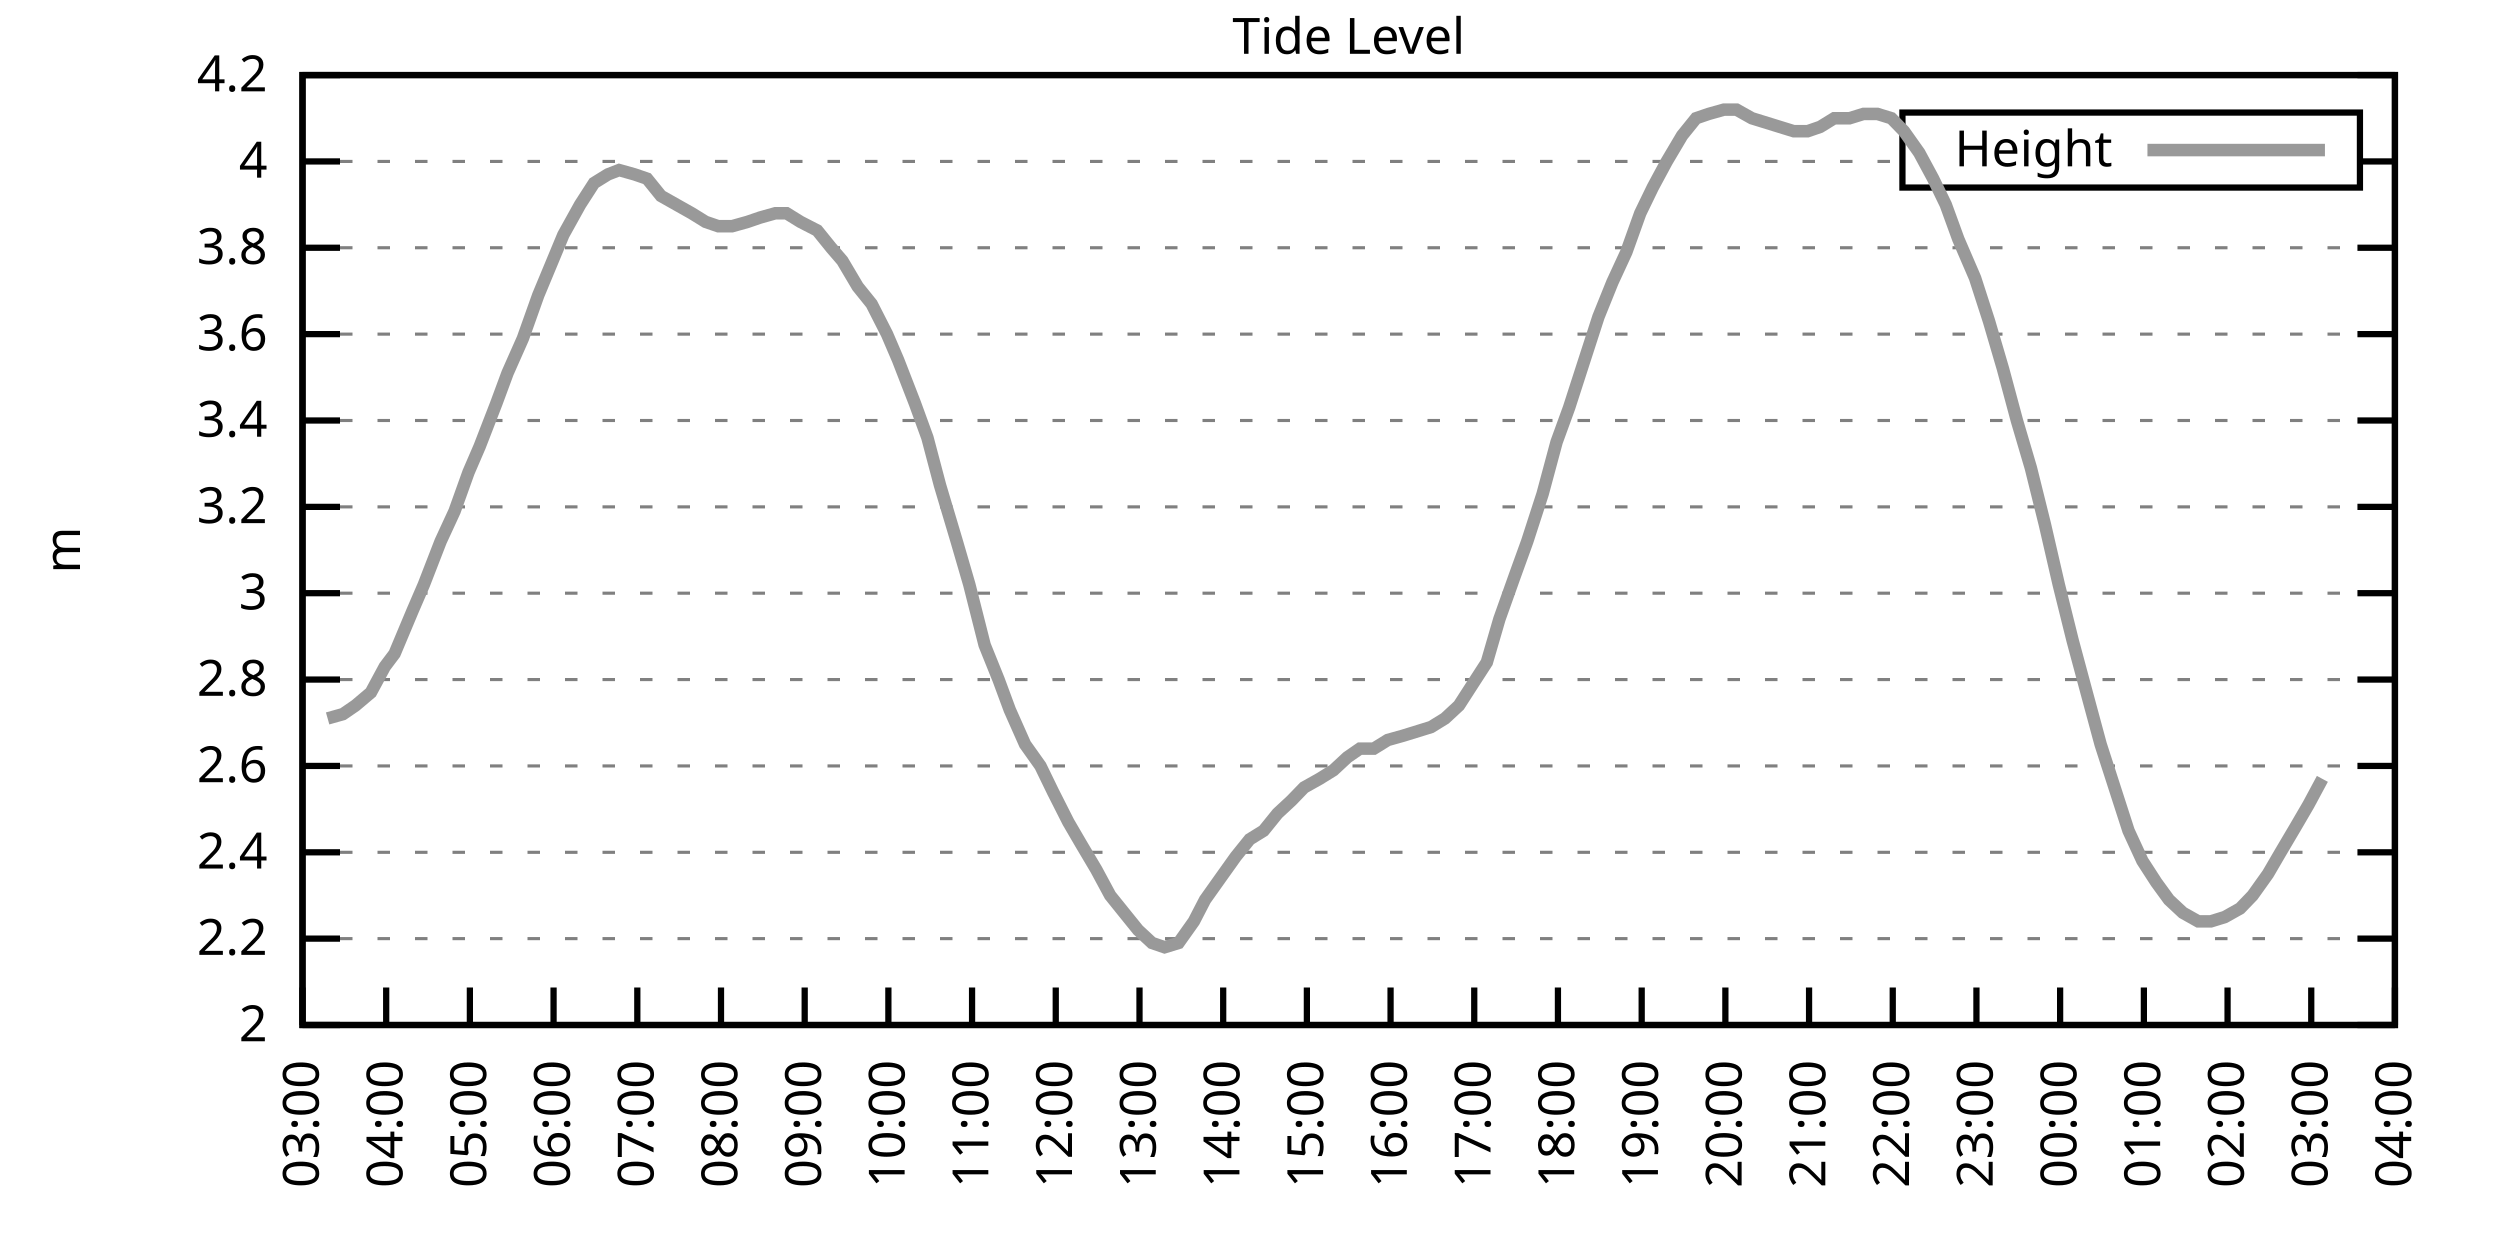
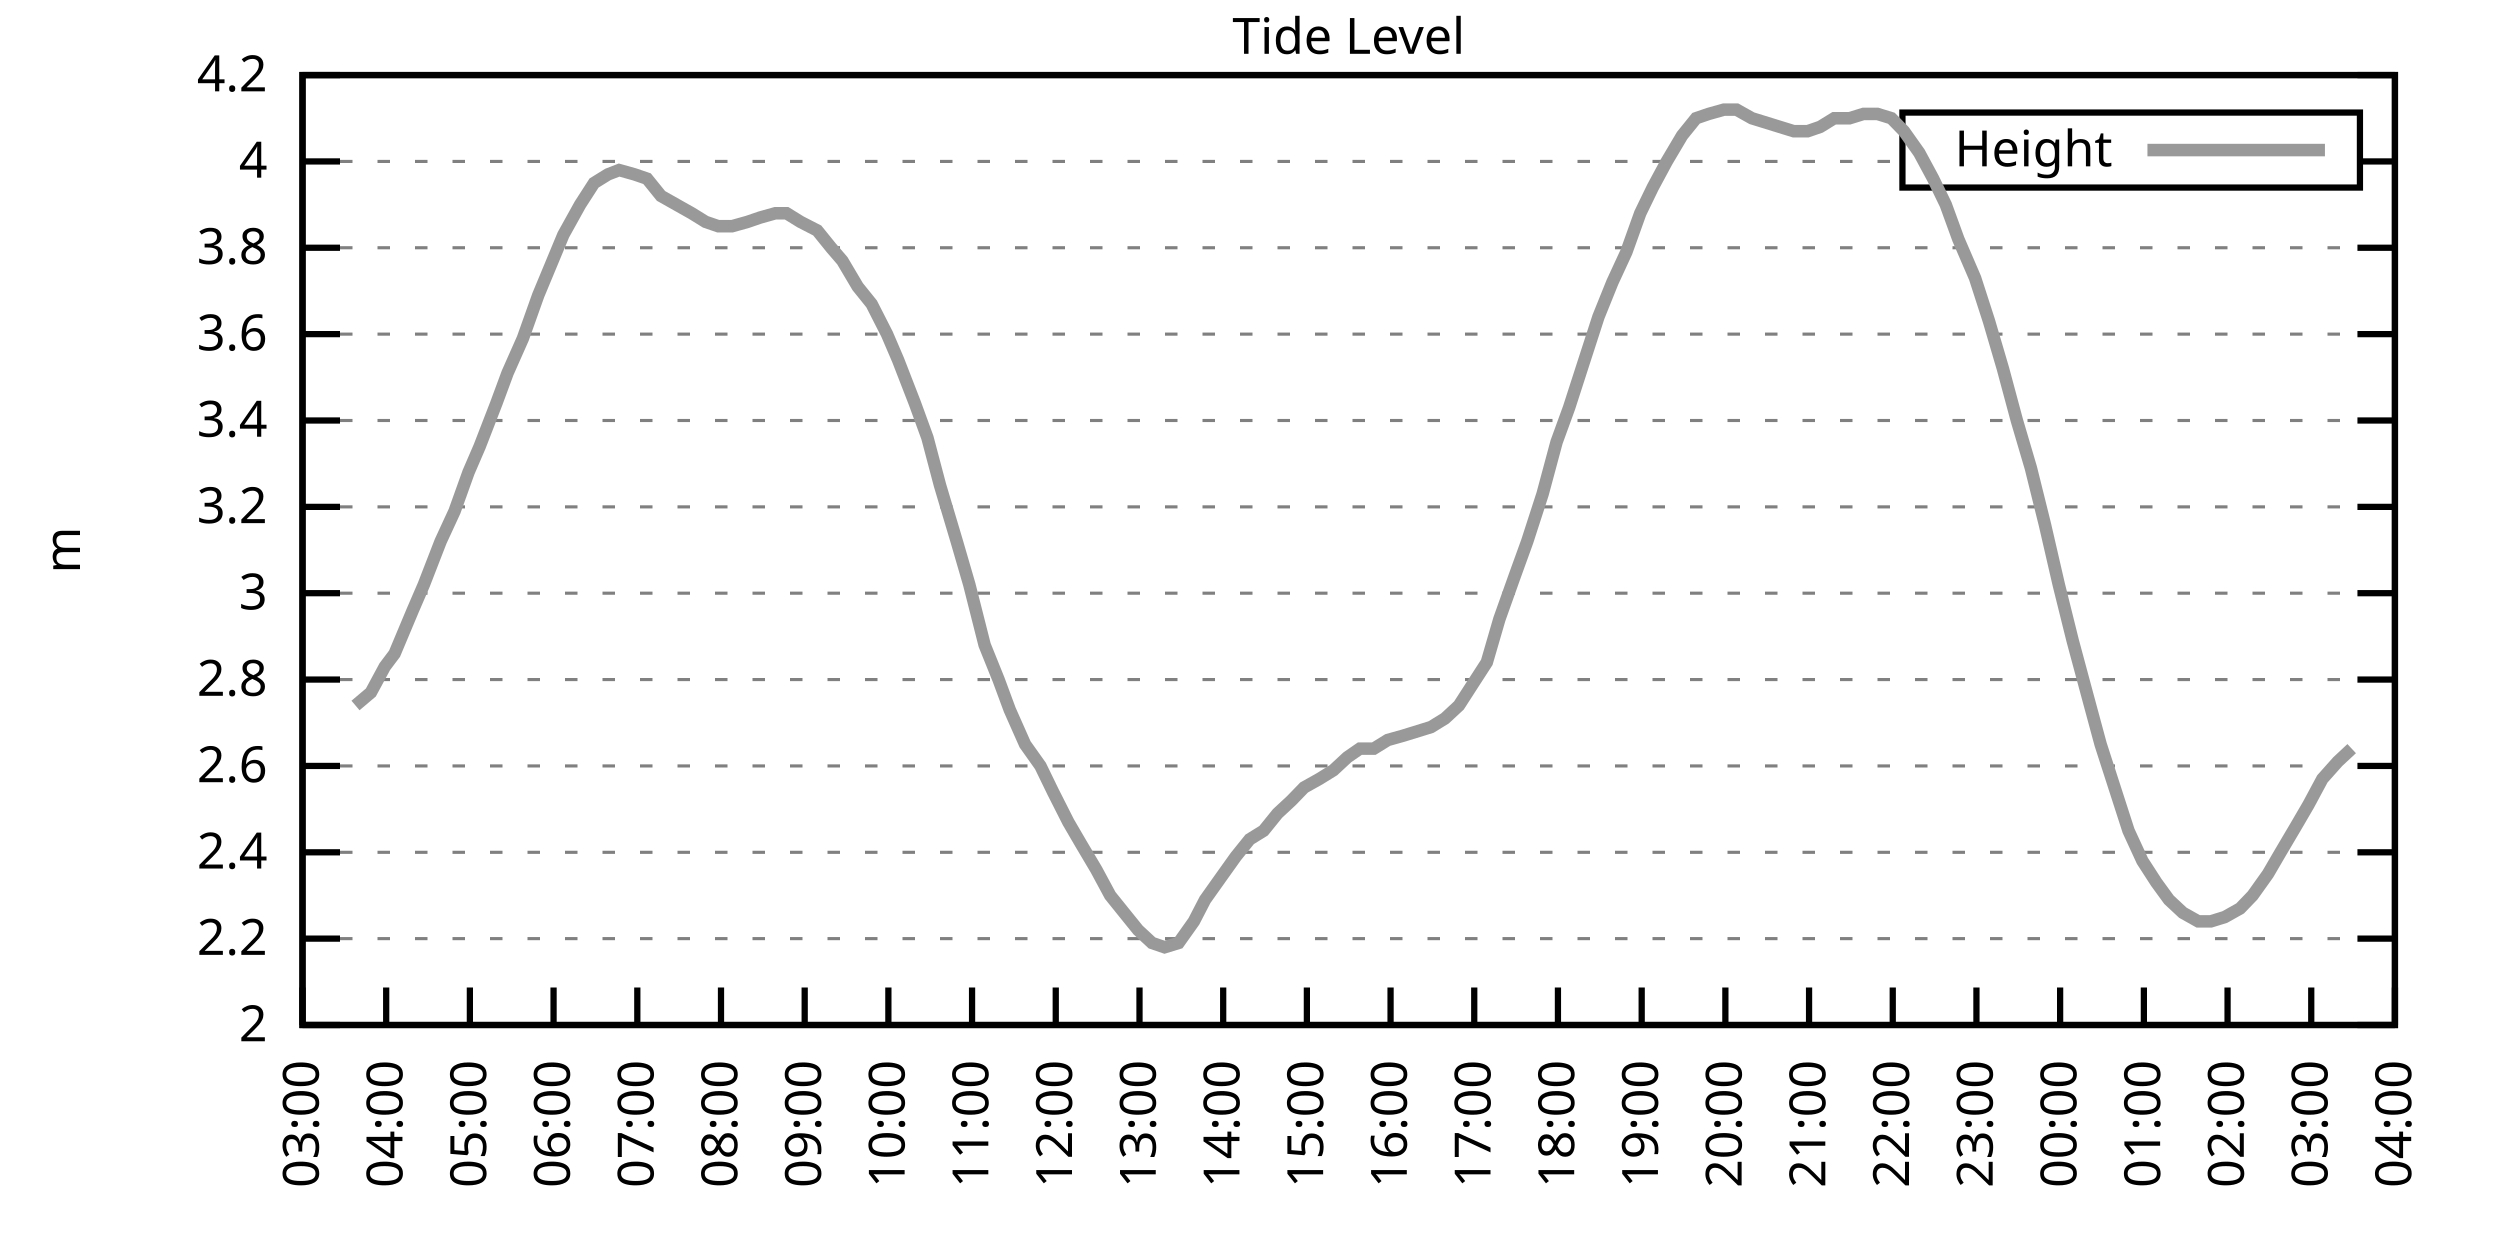
<svg xmlns="http://www.w3.org/2000/svg" xmlns:xlink="http://www.w3.org/1999/xlink" width="400" height="200" viewBox="0 0 400 200">
  <g id="gnuplot_canvas">
    <rect x="0" y="0" width="400" height="200" fill="none" />
    <defs>
      <circle id="gpDot" r="0.5" stroke-width="0.5" stroke="currentColor" />
      <path id="gpPt0" stroke-width="0.333" stroke="currentColor" d="M-1,0 h2 M0,-1 v2" />
      <path id="gpPt1" stroke-width="0.333" stroke="currentColor" d="M-1,-1 L1,1 M1,-1 L-1,1" />
      <path id="gpPt2" stroke-width="0.333" stroke="currentColor" d="M-1,0 L1,0 M0,-1 L0,1 M-1,-1 L1,1 M-1,1 L1,-1" />
      <rect id="gpPt3" stroke-width="0.333" stroke="currentColor" x="-1" y="-1" width="2" height="2" />
      <rect id="gpPt4" stroke-width="0.333" stroke="currentColor" fill="currentColor" x="-1" y="-1" width="2" height="2" />
      <circle id="gpPt5" stroke-width="0.333" stroke="currentColor" cx="0" cy="0" r="1" />
      <use xlink:href="#gpPt5" id="gpPt6" fill="currentColor" stroke="none" />
      <path id="gpPt7" stroke-width="0.333" stroke="currentColor" d="M0,-1.33 L-1.33,0.67 L1.33,0.67 z" />
      <use xlink:href="#gpPt7" id="gpPt8" fill="currentColor" stroke="none" />
      <use xlink:href="#gpPt7" id="gpPt9" stroke="currentColor" transform="rotate(180)" />
      <use xlink:href="#gpPt9" id="gpPt10" fill="currentColor" stroke="none" />
      <use xlink:href="#gpPt3" id="gpPt11" stroke="currentColor" transform="rotate(45)" />
      <use xlink:href="#gpPt11" id="gpPt12" fill="currentColor" stroke="none" />
      <path id="gpPt13" stroke-width="0.333" stroke="currentColor" d="M0,1.330 L1.265,0.411 L0.782,-1.067 L-0.782,-1.076 L-1.265,0.411 z" />
      <use xlink:href="#gpPt13" id="gpPt14" fill="currentColor" stroke="none" />
      <filter id="textbox" filterUnits="objectBoundingBox" x="0" y="0" height="1" width="1">
        <feFlood flood-color="white" flood-opacity="1" result="bgnd" />
        <feComposite in="SourceGraphic" in2="bgnd" operator="atop" />
      </filter>
      <filter id="greybox" filterUnits="objectBoundingBox" x="0" y="0" height="1" width="1">
        <feFlood flood-color="lightgrey" flood-opacity="1" result="grey" />
        <feComposite in="SourceGraphic" in2="grey" operator="atop" />
      </filter>
    </defs>
    <g fill="none" color="white" stroke="currentColor" stroke-width="1.00" stroke-linecap="butt" stroke-linejoin="miter">
</g>
    <g fill="none" color="black" stroke="currentColor" stroke-width="1.00" stroke-linecap="butt" stroke-linejoin="miter">
      <g stroke="none" shape-rendering="crispEdges">
        <polygon fill="rgb(255, 255, 255)" points="48.40,164.00 383.18,164.00 383.18,12.02 48.40,12.02 " />
      </g>
    </g>
    <g fill="none" color="black" stroke="currentColor" stroke-width="1.00" stroke-linecap="butt" stroke-linejoin="miter">
</g>
    <g fill="none" color="black" stroke="black" stroke-width="0.50" stroke-linecap="butt" stroke-linejoin="miter">
</g>
    <g fill="none" color="gray" stroke="currentColor" stroke-width="0.50" stroke-linecap="butt" stroke-linejoin="miter">
      <path stroke="gray" stroke-dasharray="2,4" class="gridline" d="M48.40,164.00 L383.19,164.00  " />
    </g>
    <g fill="none" color="gray" stroke="gray" stroke-width="1.00" stroke-linecap="butt" stroke-linejoin="miter">
</g>
    <g fill="none" color="black" stroke="currentColor" stroke-width="1.00" stroke-linecap="butt" stroke-linejoin="miter">
      <path stroke="black" d="M48.40,164.00 L54.40,164.00 M383.19,164.00 L377.19,164.00  " />
      <g transform="translate(42.80,166.60)" stroke="none" fill="black" font-family="Sans" font-size="8.00" text-anchor="end">
        <text>
          <tspan font-family="Sans"> 2</tspan>
        </text>
      </g>
    </g>
    <g fill="none" color="black" stroke="currentColor" stroke-width="1.00" stroke-linecap="butt" stroke-linejoin="miter">
</g>
    <g fill="none" color="black" stroke="black" stroke-width="0.50" stroke-linecap="butt" stroke-linejoin="miter">
</g>
    <g fill="none" color="gray" stroke="currentColor" stroke-width="0.50" stroke-linecap="butt" stroke-linejoin="miter">
      <path stroke="gray" stroke-dasharray="2,4" class="gridline" d="M48.40,150.18 L383.19,150.18  " />
    </g>
    <g fill="none" color="gray" stroke="gray" stroke-width="1.00" stroke-linecap="butt" stroke-linejoin="miter">
</g>
    <g fill="none" color="black" stroke="currentColor" stroke-width="1.00" stroke-linecap="butt" stroke-linejoin="miter">
      <path stroke="black" d="M48.40,150.18 L54.40,150.18 M383.19,150.18 L377.19,150.18  " />
      <g transform="translate(42.80,152.78)" stroke="none" fill="black" font-family="Sans" font-size="8.00" text-anchor="end">
        <text>
          <tspan font-family="Sans"> 2.2</tspan>
        </text>
      </g>
    </g>
    <g fill="none" color="black" stroke="currentColor" stroke-width="1.00" stroke-linecap="butt" stroke-linejoin="miter">
</g>
    <g fill="none" color="black" stroke="black" stroke-width="0.50" stroke-linecap="butt" stroke-linejoin="miter">
</g>
    <g fill="none" color="gray" stroke="currentColor" stroke-width="0.50" stroke-linecap="butt" stroke-linejoin="miter">
      <path stroke="gray" stroke-dasharray="2,4" class="gridline" d="M48.40,136.37 L383.19,136.37  " />
    </g>
    <g fill="none" color="gray" stroke="gray" stroke-width="1.00" stroke-linecap="butt" stroke-linejoin="miter">
</g>
    <g fill="none" color="black" stroke="currentColor" stroke-width="1.00" stroke-linecap="butt" stroke-linejoin="miter">
      <path stroke="black" d="M48.40,136.37 L54.40,136.37 M383.19,136.37 L377.19,136.37  " />
      <g transform="translate(42.80,138.97)" stroke="none" fill="black" font-family="Sans" font-size="8.00" text-anchor="end">
        <text>
          <tspan font-family="Sans"> 2.4</tspan>
        </text>
      </g>
    </g>
    <g fill="none" color="black" stroke="currentColor" stroke-width="1.00" stroke-linecap="butt" stroke-linejoin="miter">
</g>
    <g fill="none" color="black" stroke="black" stroke-width="0.50" stroke-linecap="butt" stroke-linejoin="miter">
</g>
    <g fill="none" color="gray" stroke="currentColor" stroke-width="0.50" stroke-linecap="butt" stroke-linejoin="miter">
      <path stroke="gray" stroke-dasharray="2,4" class="gridline" d="M48.40,122.55 L383.19,122.55  " />
    </g>
    <g fill="none" color="gray" stroke="gray" stroke-width="1.00" stroke-linecap="butt" stroke-linejoin="miter">
</g>
    <g fill="none" color="black" stroke="currentColor" stroke-width="1.00" stroke-linecap="butt" stroke-linejoin="miter">
      <path stroke="black" d="M48.40,122.55 L54.40,122.55 M383.19,122.55 L377.19,122.55  " />
      <g transform="translate(42.80,125.15)" stroke="none" fill="black" font-family="Sans" font-size="8.00" text-anchor="end">
        <text>
          <tspan font-family="Sans"> 2.6</tspan>
        </text>
      </g>
    </g>
    <g fill="none" color="black" stroke="currentColor" stroke-width="1.00" stroke-linecap="butt" stroke-linejoin="miter">
</g>
    <g fill="none" color="black" stroke="black" stroke-width="0.50" stroke-linecap="butt" stroke-linejoin="miter">
</g>
    <g fill="none" color="gray" stroke="currentColor" stroke-width="0.50" stroke-linecap="butt" stroke-linejoin="miter">
      <path stroke="gray" stroke-dasharray="2,4" class="gridline" d="M48.40,108.73 L383.19,108.73  " />
    </g>
    <g fill="none" color="gray" stroke="gray" stroke-width="1.00" stroke-linecap="butt" stroke-linejoin="miter">
</g>
    <g fill="none" color="black" stroke="currentColor" stroke-width="1.00" stroke-linecap="butt" stroke-linejoin="miter">
      <path stroke="black" d="M48.40,108.73 L54.40,108.73 M383.19,108.73 L377.19,108.73  " />
      <g transform="translate(42.80,111.33)" stroke="none" fill="black" font-family="Sans" font-size="8.00" text-anchor="end">
        <text>
          <tspan font-family="Sans"> 2.8</tspan>
        </text>
      </g>
    </g>
    <g fill="none" color="black" stroke="currentColor" stroke-width="1.00" stroke-linecap="butt" stroke-linejoin="miter">
</g>
    <g fill="none" color="black" stroke="black" stroke-width="0.50" stroke-linecap="butt" stroke-linejoin="miter">
</g>
    <g fill="none" color="gray" stroke="currentColor" stroke-width="0.50" stroke-linecap="butt" stroke-linejoin="miter">
      <path stroke="gray" stroke-dasharray="2,4" class="gridline" d="M48.40,94.91 L383.19,94.91  " />
    </g>
    <g fill="none" color="gray" stroke="gray" stroke-width="1.00" stroke-linecap="butt" stroke-linejoin="miter">
</g>
    <g fill="none" color="black" stroke="currentColor" stroke-width="1.00" stroke-linecap="butt" stroke-linejoin="miter">
      <path stroke="black" d="M48.40,94.91 L54.40,94.91 M383.19,94.91 L377.19,94.91  " />
      <g transform="translate(42.80,97.51)" stroke="none" fill="black" font-family="Sans" font-size="8.00" text-anchor="end">
        <text>
          <tspan font-family="Sans"> 3</tspan>
        </text>
      </g>
    </g>
    <g fill="none" color="black" stroke="currentColor" stroke-width="1.00" stroke-linecap="butt" stroke-linejoin="miter">
</g>
    <g fill="none" color="black" stroke="black" stroke-width="0.50" stroke-linecap="butt" stroke-linejoin="miter">
</g>
    <g fill="none" color="gray" stroke="currentColor" stroke-width="0.50" stroke-linecap="butt" stroke-linejoin="miter">
      <path stroke="gray" stroke-dasharray="2,4" class="gridline" d="M48.40,81.10 L383.19,81.10  " />
    </g>
    <g fill="none" color="gray" stroke="gray" stroke-width="1.00" stroke-linecap="butt" stroke-linejoin="miter">
</g>
    <g fill="none" color="black" stroke="currentColor" stroke-width="1.00" stroke-linecap="butt" stroke-linejoin="miter">
      <path stroke="black" d="M48.40,81.10 L54.40,81.10 M383.19,81.10 L377.19,81.10  " />
      <g transform="translate(42.80,83.70)" stroke="none" fill="black" font-family="Sans" font-size="8.00" text-anchor="end">
        <text>
          <tspan font-family="Sans"> 3.2</tspan>
        </text>
      </g>
    </g>
    <g fill="none" color="black" stroke="currentColor" stroke-width="1.00" stroke-linecap="butt" stroke-linejoin="miter">
</g>
    <g fill="none" color="black" stroke="black" stroke-width="0.50" stroke-linecap="butt" stroke-linejoin="miter">
</g>
    <g fill="none" color="gray" stroke="currentColor" stroke-width="0.50" stroke-linecap="butt" stroke-linejoin="miter">
      <path stroke="gray" stroke-dasharray="2,4" class="gridline" d="M48.40,67.28 L383.19,67.28  " />
    </g>
    <g fill="none" color="gray" stroke="gray" stroke-width="1.00" stroke-linecap="butt" stroke-linejoin="miter">
</g>
    <g fill="none" color="black" stroke="currentColor" stroke-width="1.00" stroke-linecap="butt" stroke-linejoin="miter">
      <path stroke="black" d="M48.40,67.28 L54.40,67.28 M383.19,67.28 L377.19,67.28  " />
      <g transform="translate(42.80,69.88)" stroke="none" fill="black" font-family="Sans" font-size="8.00" text-anchor="end">
        <text>
          <tspan font-family="Sans"> 3.4</tspan>
        </text>
      </g>
    </g>
    <g fill="none" color="black" stroke="currentColor" stroke-width="1.00" stroke-linecap="butt" stroke-linejoin="miter">
</g>
    <g fill="none" color="black" stroke="black" stroke-width="0.50" stroke-linecap="butt" stroke-linejoin="miter">
</g>
    <g fill="none" color="gray" stroke="currentColor" stroke-width="0.50" stroke-linecap="butt" stroke-linejoin="miter">
      <path stroke="gray" stroke-dasharray="2,4" class="gridline" d="M48.40,53.46 L383.19,53.46  " />
    </g>
    <g fill="none" color="gray" stroke="gray" stroke-width="1.00" stroke-linecap="butt" stroke-linejoin="miter">
</g>
    <g fill="none" color="black" stroke="currentColor" stroke-width="1.00" stroke-linecap="butt" stroke-linejoin="miter">
      <path stroke="black" d="M48.40,53.46 L54.40,53.46 M383.19,53.46 L377.19,53.46  " />
      <g transform="translate(42.80,56.06)" stroke="none" fill="black" font-family="Sans" font-size="8.00" text-anchor="end">
        <text>
          <tspan font-family="Sans"> 3.6</tspan>
        </text>
      </g>
    </g>
    <g fill="none" color="black" stroke="currentColor" stroke-width="1.00" stroke-linecap="butt" stroke-linejoin="miter">
</g>
    <g fill="none" color="black" stroke="black" stroke-width="0.50" stroke-linecap="butt" stroke-linejoin="miter">
</g>
    <g fill="none" color="gray" stroke="currentColor" stroke-width="0.50" stroke-linecap="butt" stroke-linejoin="miter">
      <path stroke="gray" stroke-dasharray="2,4" class="gridline" d="M48.40,39.64 L383.19,39.64  " />
    </g>
    <g fill="none" color="gray" stroke="gray" stroke-width="1.00" stroke-linecap="butt" stroke-linejoin="miter">
</g>
    <g fill="none" color="black" stroke="currentColor" stroke-width="1.00" stroke-linecap="butt" stroke-linejoin="miter">
      <path stroke="black" d="M48.40,39.64 L54.40,39.64 M383.19,39.64 L377.19,39.64  " />
      <g transform="translate(42.80,42.24)" stroke="none" fill="black" font-family="Sans" font-size="8.00" text-anchor="end">
        <text>
          <tspan font-family="Sans"> 3.8</tspan>
        </text>
      </g>
    </g>
    <g fill="none" color="black" stroke="currentColor" stroke-width="1.00" stroke-linecap="butt" stroke-linejoin="miter">
</g>
    <g fill="none" color="black" stroke="black" stroke-width="0.50" stroke-linecap="butt" stroke-linejoin="miter">
</g>
    <g fill="none" color="gray" stroke="currentColor" stroke-width="0.50" stroke-linecap="butt" stroke-linejoin="miter">
      <path stroke="gray" stroke-dasharray="2,4" class="gridline" d="M48.40,25.83 L304.39,25.83 M377.59,25.83 L383.19,25.83  " />
    </g>
    <g fill="none" color="gray" stroke="gray" stroke-width="1.00" stroke-linecap="butt" stroke-linejoin="miter">
</g>
    <g fill="none" color="black" stroke="currentColor" stroke-width="1.00" stroke-linecap="butt" stroke-linejoin="miter">
      <path stroke="black" d="M48.40,25.83 L54.40,25.83 M383.19,25.83 L377.19,25.83  " />
      <g transform="translate(42.80,28.43)" stroke="none" fill="black" font-family="Sans" font-size="8.00" text-anchor="end">
        <text>
          <tspan font-family="Sans"> 4</tspan>
        </text>
      </g>
    </g>
    <g fill="none" color="black" stroke="currentColor" stroke-width="1.00" stroke-linecap="butt" stroke-linejoin="miter">
</g>
    <g fill="none" color="black" stroke="black" stroke-width="0.50" stroke-linecap="butt" stroke-linejoin="miter">
</g>
    <g fill="none" color="gray" stroke="currentColor" stroke-width="0.50" stroke-linecap="butt" stroke-linejoin="miter">
      <path stroke="gray" stroke-dasharray="2,4" class="gridline" d="M48.40,12.01 L383.19,12.01  " />
    </g>
    <g fill="none" color="gray" stroke="gray" stroke-width="1.00" stroke-linecap="butt" stroke-linejoin="miter">
</g>
    <g fill="none" color="black" stroke="currentColor" stroke-width="1.00" stroke-linecap="butt" stroke-linejoin="miter">
      <path stroke="black" d="M48.40,12.01 L54.40,12.01 M383.19,12.01 L377.19,12.01  " />
      <g transform="translate(42.80,14.61)" stroke="none" fill="black" font-family="Sans" font-size="8.00" text-anchor="end">
        <text>
          <tspan font-family="Sans"> 4.2</tspan>
        </text>
      </g>
    </g>
    <g fill="none" color="black" stroke="currentColor" stroke-width="1.00" stroke-linecap="butt" stroke-linejoin="miter">
      <path stroke="black" d="M48.40,164.00 L48.40,158.00  " />
      <g transform="translate(51.00,169.60) rotate(270.00)" stroke="none" fill="black" font-family="Sans" font-size="8.00" text-anchor="end">
        <text>
          <tspan font-family="Sans">03:00</tspan>
        </text>
      </g>
    </g>
    <g fill="none" color="black" stroke="currentColor" stroke-width="1.00" stroke-linecap="butt" stroke-linejoin="miter">
      <path stroke="black" d="M61.79,164.00 L61.79,158.00  " />
      <g transform="translate(64.39,169.60) rotate(270.00)" stroke="none" fill="black" font-family="Sans" font-size="8.00" text-anchor="end">
        <text>
          <tspan font-family="Sans">04:00</tspan>
        </text>
      </g>
    </g>
    <g fill="none" color="black" stroke="currentColor" stroke-width="1.00" stroke-linecap="butt" stroke-linejoin="miter">
      <path stroke="black" d="M75.18,164.00 L75.18,158.00  " />
      <g transform="translate(77.78,169.60) rotate(270.00)" stroke="none" fill="black" font-family="Sans" font-size="8.00" text-anchor="end">
        <text>
          <tspan font-family="Sans">05:00</tspan>
        </text>
      </g>
    </g>
    <g fill="none" color="black" stroke="currentColor" stroke-width="1.00" stroke-linecap="butt" stroke-linejoin="miter">
      <path stroke="black" d="M88.57,164.00 L88.57,158.00  " />
      <g transform="translate(91.17,169.60) rotate(270.00)" stroke="none" fill="black" font-family="Sans" font-size="8.00" text-anchor="end">
        <text>
          <tspan font-family="Sans">06:00</tspan>
        </text>
      </g>
    </g>
    <g fill="none" color="black" stroke="currentColor" stroke-width="1.00" stroke-linecap="butt" stroke-linejoin="miter">
      <path stroke="black" d="M101.97,164.00 L101.97,158.00  " />
      <g transform="translate(104.57,169.60) rotate(270.00)" stroke="none" fill="black" font-family="Sans" font-size="8.00" text-anchor="end">
        <text>
          <tspan font-family="Sans">07:00</tspan>
        </text>
      </g>
    </g>
    <g fill="none" color="black" stroke="currentColor" stroke-width="1.00" stroke-linecap="butt" stroke-linejoin="miter">
      <path stroke="black" d="M115.36,164.00 L115.36,158.00  " />
      <g transform="translate(117.96,169.60) rotate(270.00)" stroke="none" fill="black" font-family="Sans" font-size="8.00" text-anchor="end">
        <text>
          <tspan font-family="Sans">08:00</tspan>
        </text>
      </g>
    </g>
    <g fill="none" color="black" stroke="currentColor" stroke-width="1.00" stroke-linecap="butt" stroke-linejoin="miter">
      <path stroke="black" d="M128.75,164.00 L128.75,158.00  " />
      <g transform="translate(131.35,169.60) rotate(270.00)" stroke="none" fill="black" font-family="Sans" font-size="8.00" text-anchor="end">
        <text>
          <tspan font-family="Sans">09:00</tspan>
        </text>
      </g>
    </g>
    <g fill="none" color="black" stroke="currentColor" stroke-width="1.00" stroke-linecap="butt" stroke-linejoin="miter">
      <path stroke="black" d="M142.14,164.00 L142.14,158.00  " />
      <g transform="translate(144.74,169.60) rotate(270.00)" stroke="none" fill="black" font-family="Sans" font-size="8.00" text-anchor="end">
        <text>
          <tspan font-family="Sans">10:00</tspan>
        </text>
      </g>
    </g>
    <g fill="none" color="black" stroke="currentColor" stroke-width="1.00" stroke-linecap="butt" stroke-linejoin="miter">
      <path stroke="black" d="M155.53,164.00 L155.53,158.00  " />
      <g transform="translate(158.13,169.60) rotate(270.00)" stroke="none" fill="black" font-family="Sans" font-size="8.00" text-anchor="end">
        <text>
          <tspan font-family="Sans">11:00</tspan>
        </text>
      </g>
    </g>
    <g fill="none" color="black" stroke="currentColor" stroke-width="1.00" stroke-linecap="butt" stroke-linejoin="miter">
      <path stroke="black" d="M168.92,164.00 L168.92,158.00  " />
      <g transform="translate(171.52,169.60) rotate(270.00)" stroke="none" fill="black" font-family="Sans" font-size="8.00" text-anchor="end">
        <text>
          <tspan font-family="Sans">12:00</tspan>
        </text>
      </g>
    </g>
    <g fill="none" color="black" stroke="currentColor" stroke-width="1.00" stroke-linecap="butt" stroke-linejoin="miter">
      <path stroke="black" d="M182.32,164.00 L182.32,158.00  " />
      <g transform="translate(184.92,169.60) rotate(270.00)" stroke="none" fill="black" font-family="Sans" font-size="8.00" text-anchor="end">
        <text>
          <tspan font-family="Sans">13:00</tspan>
        </text>
      </g>
    </g>
    <g fill="none" color="black" stroke="currentColor" stroke-width="1.00" stroke-linecap="butt" stroke-linejoin="miter">
      <path stroke="black" d="M195.71,164.00 L195.71,158.00  " />
      <g transform="translate(198.31,169.60) rotate(270.00)" stroke="none" fill="black" font-family="Sans" font-size="8.00" text-anchor="end">
        <text>
          <tspan font-family="Sans">14:00</tspan>
        </text>
      </g>
    </g>
    <g fill="none" color="black" stroke="currentColor" stroke-width="1.00" stroke-linecap="butt" stroke-linejoin="miter">
      <path stroke="black" d="M209.10,164.00 L209.10,158.00  " />
      <g transform="translate(211.70,169.60) rotate(270.00)" stroke="none" fill="black" font-family="Sans" font-size="8.00" text-anchor="end">
        <text>
          <tspan font-family="Sans">15:00</tspan>
        </text>
      </g>
    </g>
    <g fill="none" color="black" stroke="currentColor" stroke-width="1.00" stroke-linecap="butt" stroke-linejoin="miter">
      <path stroke="black" d="M222.49,164.00 L222.49,158.00  " />
      <g transform="translate(225.09,169.60) rotate(270.00)" stroke="none" fill="black" font-family="Sans" font-size="8.00" text-anchor="end">
        <text>
          <tspan font-family="Sans">16:00</tspan>
        </text>
      </g>
    </g>
    <g fill="none" color="black" stroke="currentColor" stroke-width="1.00" stroke-linecap="butt" stroke-linejoin="miter">
      <path stroke="black" d="M235.88,164.00 L235.88,158.00  " />
      <g transform="translate(238.48,169.60) rotate(270.00)" stroke="none" fill="black" font-family="Sans" font-size="8.00" text-anchor="end">
        <text>
          <tspan font-family="Sans">17:00</tspan>
        </text>
      </g>
    </g>
    <g fill="none" color="black" stroke="currentColor" stroke-width="1.00" stroke-linecap="butt" stroke-linejoin="miter">
      <path stroke="black" d="M249.27,164.00 L249.27,158.00  " />
      <g transform="translate(251.87,169.60) rotate(270.00)" stroke="none" fill="black" font-family="Sans" font-size="8.00" text-anchor="end">
        <text>
          <tspan font-family="Sans">18:00</tspan>
        </text>
      </g>
    </g>
    <g fill="none" color="black" stroke="currentColor" stroke-width="1.00" stroke-linecap="butt" stroke-linejoin="miter">
      <path stroke="black" d="M262.67,164.00 L262.67,158.00  " />
      <g transform="translate(265.27,169.60) rotate(270.00)" stroke="none" fill="black" font-family="Sans" font-size="8.00" text-anchor="end">
        <text>
          <tspan font-family="Sans">19:00</tspan>
        </text>
      </g>
    </g>
    <g fill="none" color="black" stroke="currentColor" stroke-width="1.00" stroke-linecap="butt" stroke-linejoin="miter">
      <path stroke="black" d="M276.06,164.00 L276.06,158.00  " />
      <g transform="translate(278.66,169.60) rotate(270.00)" stroke="none" fill="black" font-family="Sans" font-size="8.00" text-anchor="end">
        <text>
          <tspan font-family="Sans">20:00</tspan>
        </text>
      </g>
    </g>
    <g fill="none" color="black" stroke="currentColor" stroke-width="1.00" stroke-linecap="butt" stroke-linejoin="miter">
      <path stroke="black" d="M289.45,164.00 L289.45,158.00  " />
      <g transform="translate(292.05,169.60) rotate(270.00)" stroke="none" fill="black" font-family="Sans" font-size="8.00" text-anchor="end">
        <text>
          <tspan font-family="Sans">21:00</tspan>
        </text>
      </g>
    </g>
    <g fill="none" color="black" stroke="currentColor" stroke-width="1.00" stroke-linecap="butt" stroke-linejoin="miter">
      <path stroke="black" d="M302.84,164.00 L302.84,158.00  " />
      <g transform="translate(305.44,169.60) rotate(270.00)" stroke="none" fill="black" font-family="Sans" font-size="8.00" text-anchor="end">
        <text>
          <tspan font-family="Sans">22:00</tspan>
        </text>
      </g>
    </g>
    <g fill="none" color="black" stroke="currentColor" stroke-width="1.00" stroke-linecap="butt" stroke-linejoin="miter">
      <path stroke="black" d="M316.23,164.00 L316.23,158.00  " />
      <g transform="translate(318.83,169.60) rotate(270.00)" stroke="none" fill="black" font-family="Sans" font-size="8.00" text-anchor="end">
        <text>
          <tspan font-family="Sans">23:00</tspan>
        </text>
      </g>
    </g>
    <g fill="none" color="black" stroke="currentColor" stroke-width="1.00" stroke-linecap="butt" stroke-linejoin="miter">
      <path stroke="black" d="M329.62,164.00 L329.62,158.00  " />
      <g transform="translate(332.22,169.60) rotate(270.00)" stroke="none" fill="black" font-family="Sans" font-size="8.00" text-anchor="end">
        <text>
          <tspan font-family="Sans">00:00</tspan>
        </text>
      </g>
    </g>
    <g fill="none" color="black" stroke="currentColor" stroke-width="1.00" stroke-linecap="butt" stroke-linejoin="miter">
      <path stroke="black" d="M343.02,164.00 L343.02,158.00  " />
      <g transform="translate(345.62,169.60) rotate(270.00)" stroke="none" fill="black" font-family="Sans" font-size="8.00" text-anchor="end">
        <text>
          <tspan font-family="Sans">01:00</tspan>
        </text>
      </g>
    </g>
    <g fill="none" color="black" stroke="currentColor" stroke-width="1.00" stroke-linecap="butt" stroke-linejoin="miter">
      <path stroke="black" d="M356.41,164.00 L356.41,158.00  " />
      <g transform="translate(359.01,169.60) rotate(270.00)" stroke="none" fill="black" font-family="Sans" font-size="8.00" text-anchor="end">
        <text>
          <tspan font-family="Sans">02:00</tspan>
        </text>
      </g>
    </g>
    <g fill="none" color="black" stroke="currentColor" stroke-width="1.00" stroke-linecap="butt" stroke-linejoin="miter">
      <path stroke="black" d="M369.80,164.00 L369.80,158.00  " />
      <g transform="translate(372.40,169.60) rotate(270.00)" stroke="none" fill="black" font-family="Sans" font-size="8.00" text-anchor="end">
        <text>
          <tspan font-family="Sans">03:00</tspan>
        </text>
      </g>
    </g>
    <g fill="none" color="black" stroke="currentColor" stroke-width="1.00" stroke-linecap="butt" stroke-linejoin="miter">
      <path stroke="black" d="M383.19,164.00 L383.19,158.00  " />
      <g transform="translate(385.79,169.60) rotate(270.00)" stroke="none" fill="black" font-family="Sans" font-size="8.00" text-anchor="end">
        <text>
          <tspan font-family="Sans">04:00</tspan>
        </text>
      </g>
    </g>
    <g fill="none" color="black" stroke="currentColor" stroke-width="1.00" stroke-linecap="butt" stroke-linejoin="miter">
</g>
    <g fill="none" color="black" stroke="currentColor" stroke-width="1.00" stroke-linecap="butt" stroke-linejoin="miter">
      <path stroke="black" d="M48.40,12.01 L48.40,164.00 L383.19,164.00 L383.19,12.01 L48.40,12.01 Z  " />
    </g>
    <g fill="none" color="black" stroke="currentColor" stroke-width="1.00" stroke-linecap="butt" stroke-linejoin="miter">
</g>
    <g fill="none" color="black" stroke="currentColor" stroke-width="1.00" stroke-linecap="butt" stroke-linejoin="miter">
      <path stroke="black" d="M304.39,30.01 L304.39,18.01 L377.59,18.01 L377.59,30.01 L304.39,30.01 Z  " />
    </g>
    <g id="Tide_level_plot_1">
      <g fill="none" color="white" stroke="black" stroke-width="2.00" stroke-linecap="butt" stroke-linejoin="miter">
</g>
      <g fill="none" color="black" stroke="currentColor" stroke-width="2.00" stroke-linecap="butt" stroke-linejoin="miter">
        <g transform="translate(337.99,26.61)" stroke="none" fill="black" font-family="Sans" font-size="8.00" text-anchor="end">
          <text>
            <tspan font-family="Sans">Height</tspan>
          </text>
        </g>
      </g>
      <g fill="none" color="black" stroke="currentColor" stroke-width="2.00" stroke-linecap="butt" stroke-linejoin="miter">
-         <path stroke="rgb(153, 153, 153)" d="M343.59,24.01 L371.99,24.01 M52.42,114.95 L54.87,114.26 L56.88,112.88 L59.34,110.80 L61.57,106.66 L63.13,104.59   L66.03,97.68 L67.82,93.53 L70.50,86.62 L72.73,81.79 L74.96,75.57 L76.75,71.42 L79.42,64.52 L81.21,59.68   L83.66,54.15 L86.12,47.24 L88.13,42.41 L90.14,37.57 L92.82,32.74 L95.05,29.28 L97.28,27.90 L99.06,27.21   L101.52,27.90 L103.53,28.59 L105.76,31.35 L108.22,32.74 L110.67,34.12 L112.90,35.50 L114.91,36.19 L117.14,36.19   L119.60,35.50 L121.61,34.81 L124.06,34.12 L125.85,34.12 L128.08,35.50 L130.76,36.88 L132.99,39.64 L134.78,41.72   L137.23,45.86 L139.46,48.63 L141.92,53.46 L143.70,57.61 L146.38,64.52 L148.39,70.04 L150.40,77.64 L153.08,86.62   L155.09,93.53 L157.54,103.20 L159.77,108.73 L161.56,113.57 L164.01,119.09 L166.47,122.55 L168.48,126.69 L170.93,131.53   L172.94,134.98 L175.40,139.13 L177.63,143.27 L179.86,146.04 L182.09,148.80 L184.32,150.87 L186.33,151.56 L188.57,150.87   L191.02,147.42 L192.81,143.96 L195.26,140.51 L197.72,137.06 L199.95,134.29 L202.18,132.91 L204.41,130.15 L206.64,128.08   L208.65,126.00 L211.11,124.62 L213.34,123.24 L215.57,121.17 L217.58,119.78 L219.81,119.78 L222.04,118.40 L224.50,117.71   L226.73,117.02 L228.96,116.33 L231.20,114.95 L233.43,112.88 L235.66,109.42 L237.89,105.97 L239.90,99.06 L242.36,92.15   L244.36,86.62 L246.82,79.02 L249.05,70.73 L251.06,65.21 L253.29,58.30 L255.75,50.70 L257.98,45.17 L260.21,40.34   L262.44,34.12 L264.45,29.97 L266.68,25.83 L269.14,21.68 L271.37,18.92 L273.38,18.23 L275.83,17.54 L277.84,17.54   L280.30,18.92 L282.53,19.61 L284.76,20.30 L286.99,20.99 L289.23,20.99 L291.23,20.30 L293.47,18.92 L295.92,18.92   L298.15,18.23 L300.39,18.23 L302.62,18.92 L304.63,20.99 L307.08,24.45 L309.31,28.59 L311.32,32.74 L313.33,38.26   L316.01,44.48 L318.24,51.39 L320.47,58.99 L322.70,67.28 L324.94,74.88 L327.17,83.86 L329.40,93.53 L331.63,102.51   L333.86,110.80 L336.10,119.09 L338.33,126.00 L340.56,132.91 L342.79,137.75 L345.02,141.20 L347.03,143.96 L349.26,146.04   L351.72,147.42 L353.73,147.42 L355.96,146.73 L358.42,145.35 L360.42,143.27 L362.88,139.82 L364.89,136.37 L367.34,132.22   L369.35,128.77 L371.58,124.62  " />
+         <path stroke="rgb(153, 153, 153)" d="M343.59,24.01 L371.99,24.01 M56.88,112.88 L59.34,110.80 L61.57,106.66 L63.13,104.59 L66.03,97.68 L67.82,93.53   L70.50,86.62 L72.73,81.79 L74.96,75.57 L76.75,71.42 L79.42,64.52 L81.21,59.68 L83.66,54.15 L86.12,47.24   L88.13,42.41 L90.14,37.57 L92.82,32.74 L95.05,29.28 L97.28,27.90 L99.06,27.21 L101.52,27.90 L103.53,28.59   L105.76,31.35 L108.22,32.74 L110.67,34.12 L112.90,35.50 L114.91,36.19 L117.14,36.19 L119.60,35.50 L121.61,34.81   L124.06,34.12 L125.85,34.12 L128.08,35.50 L130.76,36.88 L132.99,39.64 L134.78,41.72 L137.23,45.86 L139.46,48.63   L141.92,53.46 L143.70,57.61 L146.38,64.52 L148.39,70.04 L150.40,77.64 L153.08,86.62 L155.09,93.53 L157.54,103.20   L159.77,108.73 L161.56,113.57 L164.01,119.09 L166.47,122.55 L168.48,126.69 L170.93,131.53 L172.94,134.98 L175.40,139.13   L177.63,143.27 L179.86,146.04 L182.09,148.80 L184.32,150.87 L186.33,151.56 L188.57,150.87 L191.02,147.42 L192.81,143.96   L195.26,140.51 L197.72,137.06 L199.95,134.29 L202.18,132.91 L204.41,130.15 L206.64,128.08 L208.65,126.00 L211.11,124.62   L213.34,123.24 L215.57,121.17 L217.58,119.78 L219.81,119.78 L222.04,118.40 L224.50,117.71 L226.73,117.02 L228.96,116.33   L231.20,114.95 L233.43,112.88 L235.66,109.42 L237.89,105.97 L239.90,99.06 L242.36,92.15 L244.36,86.62 L246.82,79.02   L249.05,70.73 L251.06,65.21 L253.29,58.30 L255.75,50.70 L257.98,45.17 L260.21,40.34 L262.44,34.12 L264.45,29.97   L266.68,25.83 L269.14,21.68 L271.37,18.92 L273.38,18.23 L275.83,17.54 L277.84,17.54 L280.30,18.92 L282.53,19.61   L284.76,20.30 L286.99,20.99 L289.23,20.99 L291.23,20.30 L293.47,18.92 L295.92,18.92 L298.15,18.23 L300.39,18.23   L302.62,18.92 L304.63,20.99 L307.08,24.45 L309.31,28.59 L311.32,32.74 L313.33,38.26 L316.01,44.48 L318.24,51.39   L320.47,58.99 L322.70,67.28 L324.94,74.88 L327.17,83.86 L329.40,93.53 L331.63,102.51 L333.86,110.80 L336.10,119.09   L338.33,126.00 L340.56,132.91 L342.79,137.75 L345.02,141.20 L347.03,143.96 L349.26,146.04 L351.72,147.42 L353.73,147.42   L355.96,146.73 L358.42,145.35 L360.42,143.27 L362.88,139.82 L364.89,136.37 L367.34,132.22 L369.35,128.77 L371.58,124.62   L374.04,121.86 L376.27,119.78  " />
      </g>
    </g>
    <g fill="none" color="black" stroke="currentColor" stroke-width="2.00" stroke-linecap="butt" stroke-linejoin="miter">
</g>
    <g fill="none" color="black" stroke="black" stroke-width="1.00" stroke-linecap="butt" stroke-linejoin="miter">
</g>
    <g fill="none" color="black" stroke="currentColor" stroke-width="1.00" stroke-linecap="butt" stroke-linejoin="miter">
      <path stroke="black" d="M48.40,12.01 L48.40,164.00 L383.19,164.00 L383.19,12.01 L48.40,12.01 Z  " />
      <g transform="translate(12.80,88.01) rotate(270.00)" stroke="none" fill="black" font-family="Sans" font-size="8.00" text-anchor="middle">
        <text>
          <tspan font-family="Sans">m</tspan>
        </text>
      </g>
    </g>
    <g fill="none" color="black" stroke="currentColor" stroke-width="1.00" stroke-linecap="butt" stroke-linejoin="miter">
</g>
    <g fill="none" color="black" stroke="currentColor" stroke-width="1.00" stroke-linecap="butt" stroke-linejoin="miter">
      <g transform="translate(215.79,8.61)" stroke="none" fill="black" font-family="Sans" font-size="8.00" text-anchor="middle">
        <text>
          <tspan font-family="Sans">Tide Level</tspan>
        </text>
      </g>
    </g>
    <g fill="none" color="black" stroke="currentColor" stroke-width="1.00" stroke-linecap="butt" stroke-linejoin="miter">
</g>
  </g>
</svg>
